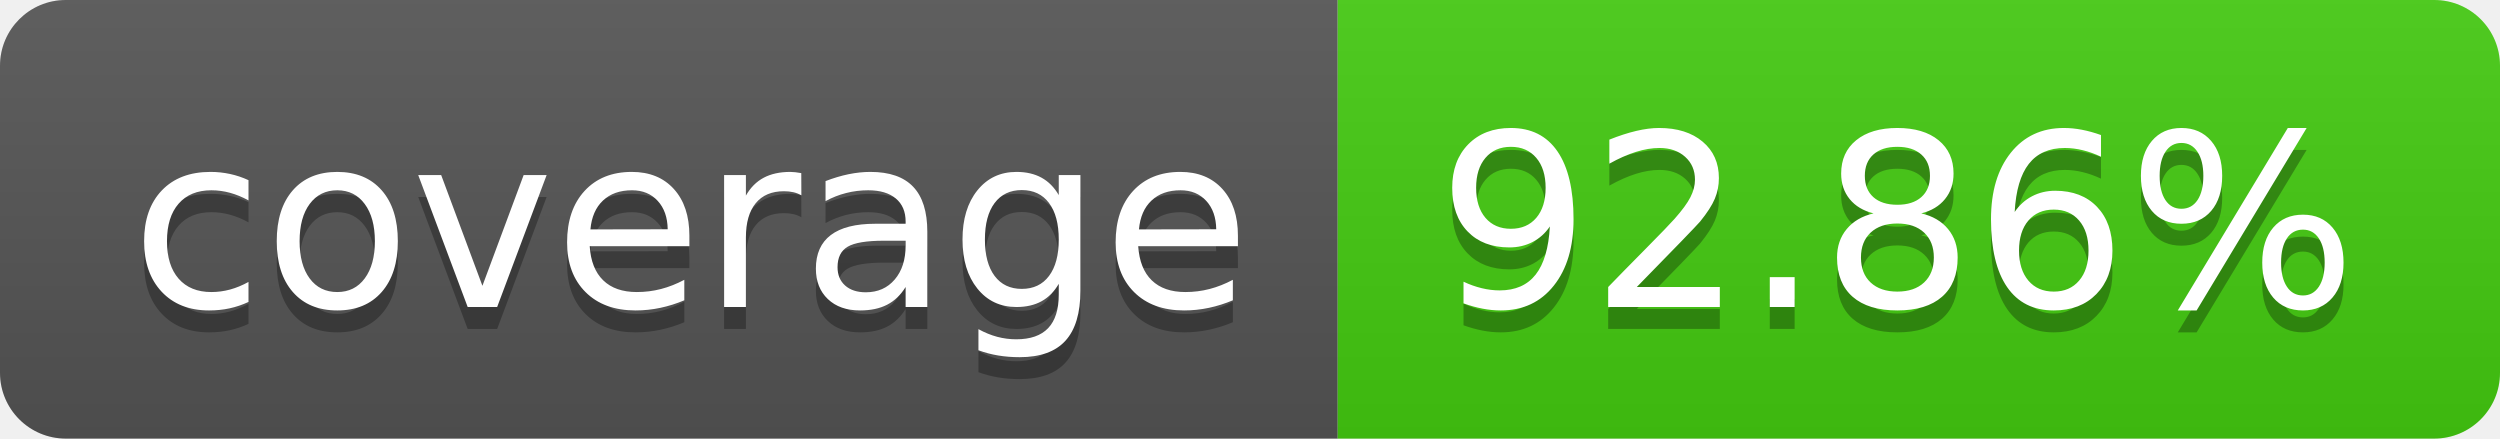
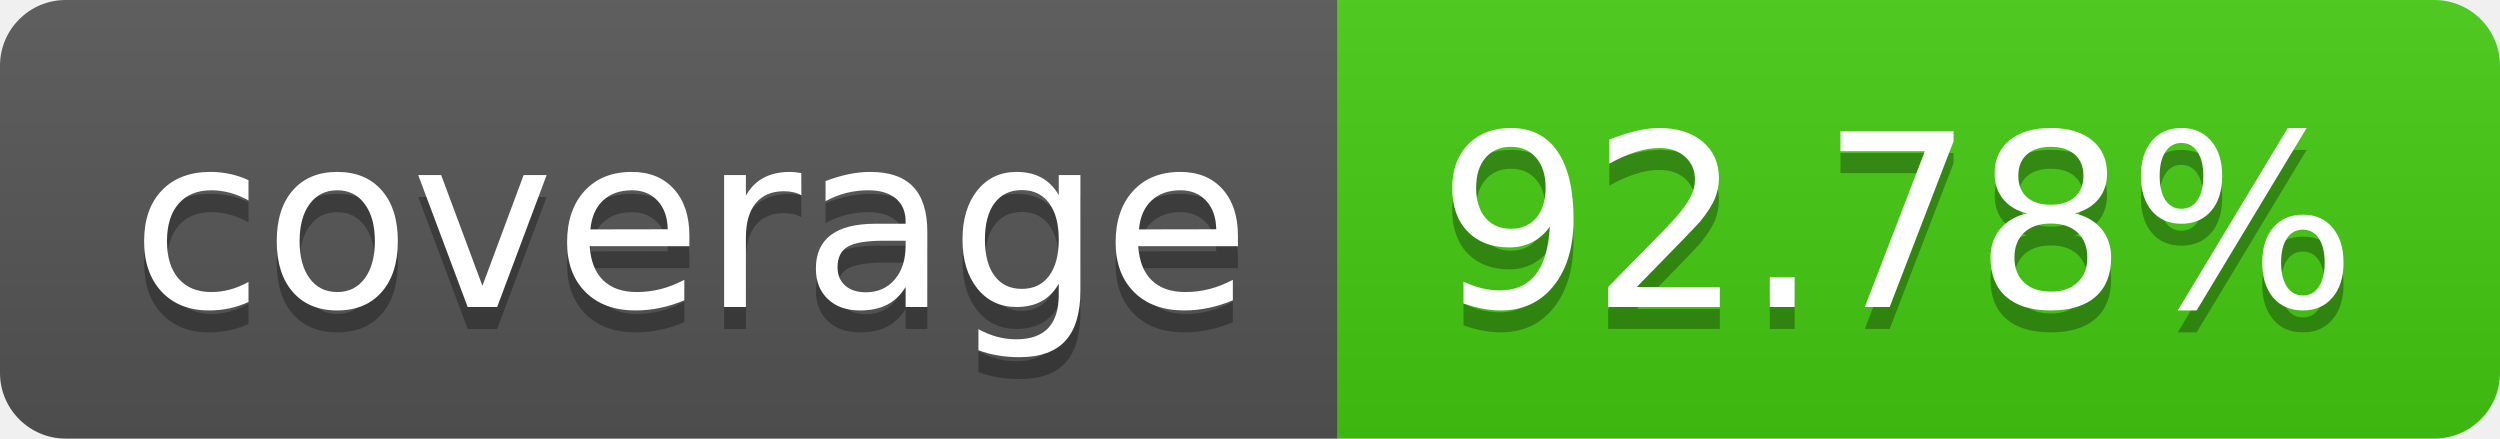
- <svg xmlns="http://www.w3.org/2000/svg" width="114" height="20" role="img" aria-label="coverage: 92.86%">
+ <svg xmlns="http://www.w3.org/2000/svg" width="114" height="20" role="img" aria-label="coverage: 92.78%">
  <linearGradient id="s" x2="0" y2="100%">
    <stop offset="0" stop-color="#bbb" stop-opacity=".1" />
    <stop offset="1" stop-opacity=".1" />
  </linearGradient>
  <clipPath id="r">
    <rect width="114" height="20" rx="3" fill="#fff" />
  </clipPath>
  <g clip-path="url(#r)">
    <rect width="61" height="20" fill="#555" />
    <rect x="61" width="53" height="20" fill="#4c1" />
    <rect width="114" height="20" fill="url(#s)" />
  </g>
  <g fill="#fff" text-anchor="middle" font-family="Verdana,Geneva,DejaVu Sans,sans-serif" text-rendering="geometricPrecision" font-size="110">
    <text aria-hidden="true" x="315" y="150" fill="#010101" fill-opacity=".3" transform="scale(.1)" textLength="510">coverage</text>
    <text x="315" y="140" transform="scale(.1)" fill="#fff" textLength="510">coverage</text>
-     <text aria-hidden="true" x="865" y="150" fill="#010101" fill-opacity=".3" transform="scale(.1)" textLength="430">92.86%</text>
-     <text x="865" y="140" transform="scale(.1)" fill="#fff" textLength="430">92.86%</text>
+     <text aria-hidden="true" x="865" y="150" fill="#010101" fill-opacity=".3" transform="scale(.1)" textLength="430">92.78%</text>
+     <text x="865" y="140" transform="scale(.1)" fill="#fff" textLength="430">92.78%</text>
  </g>
</svg>
